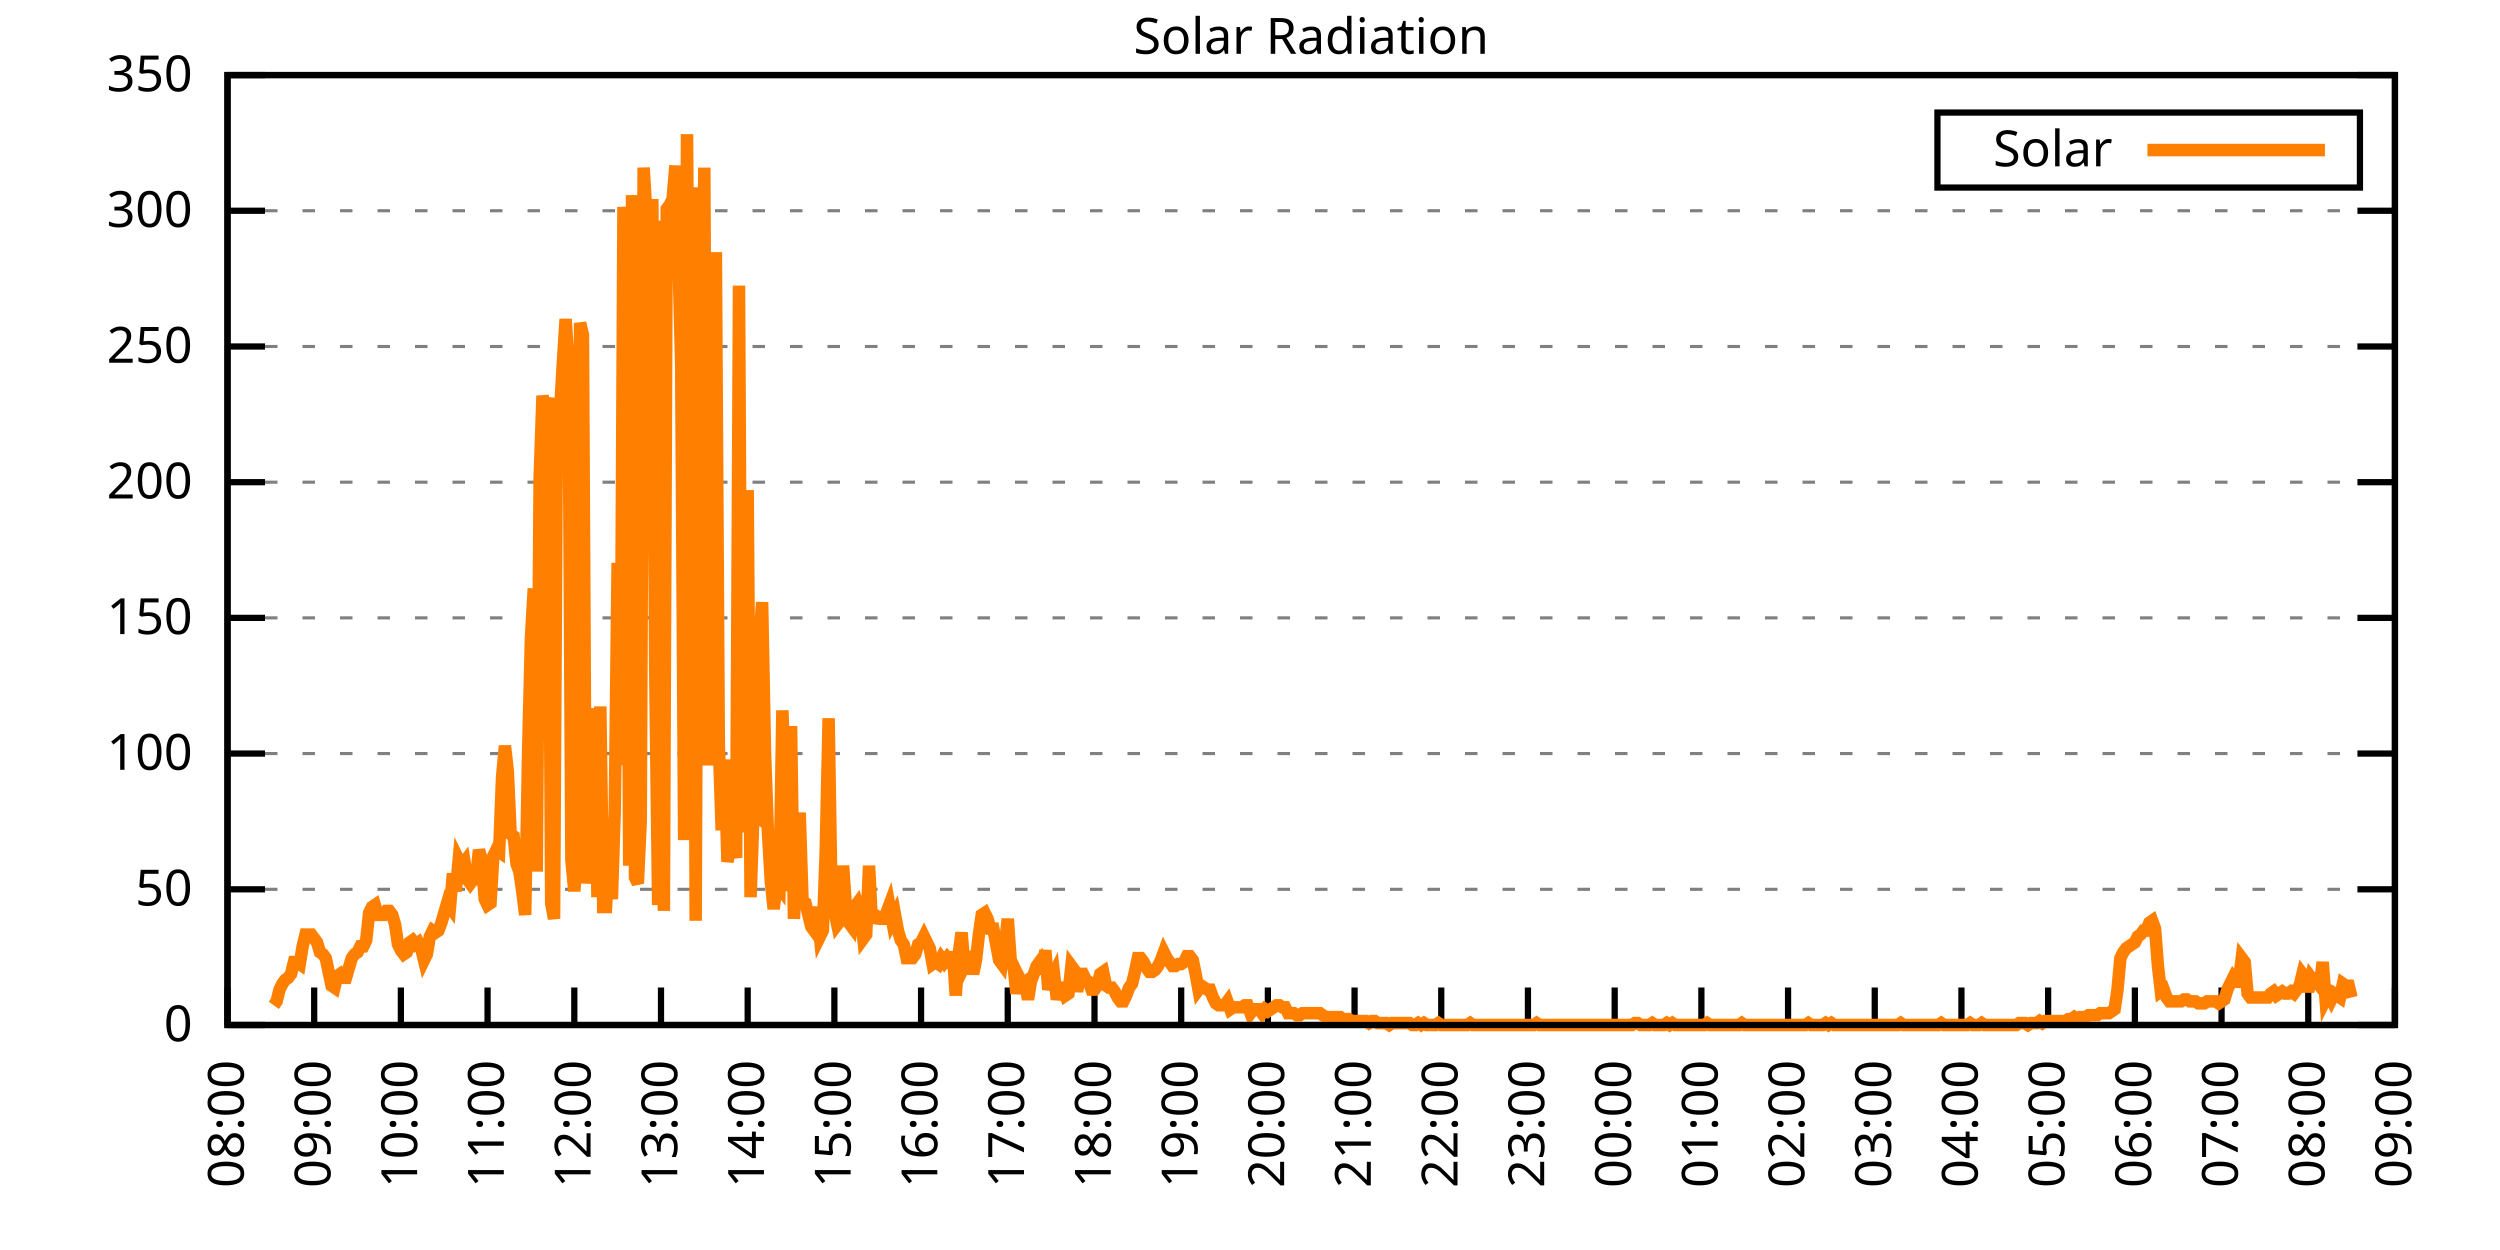
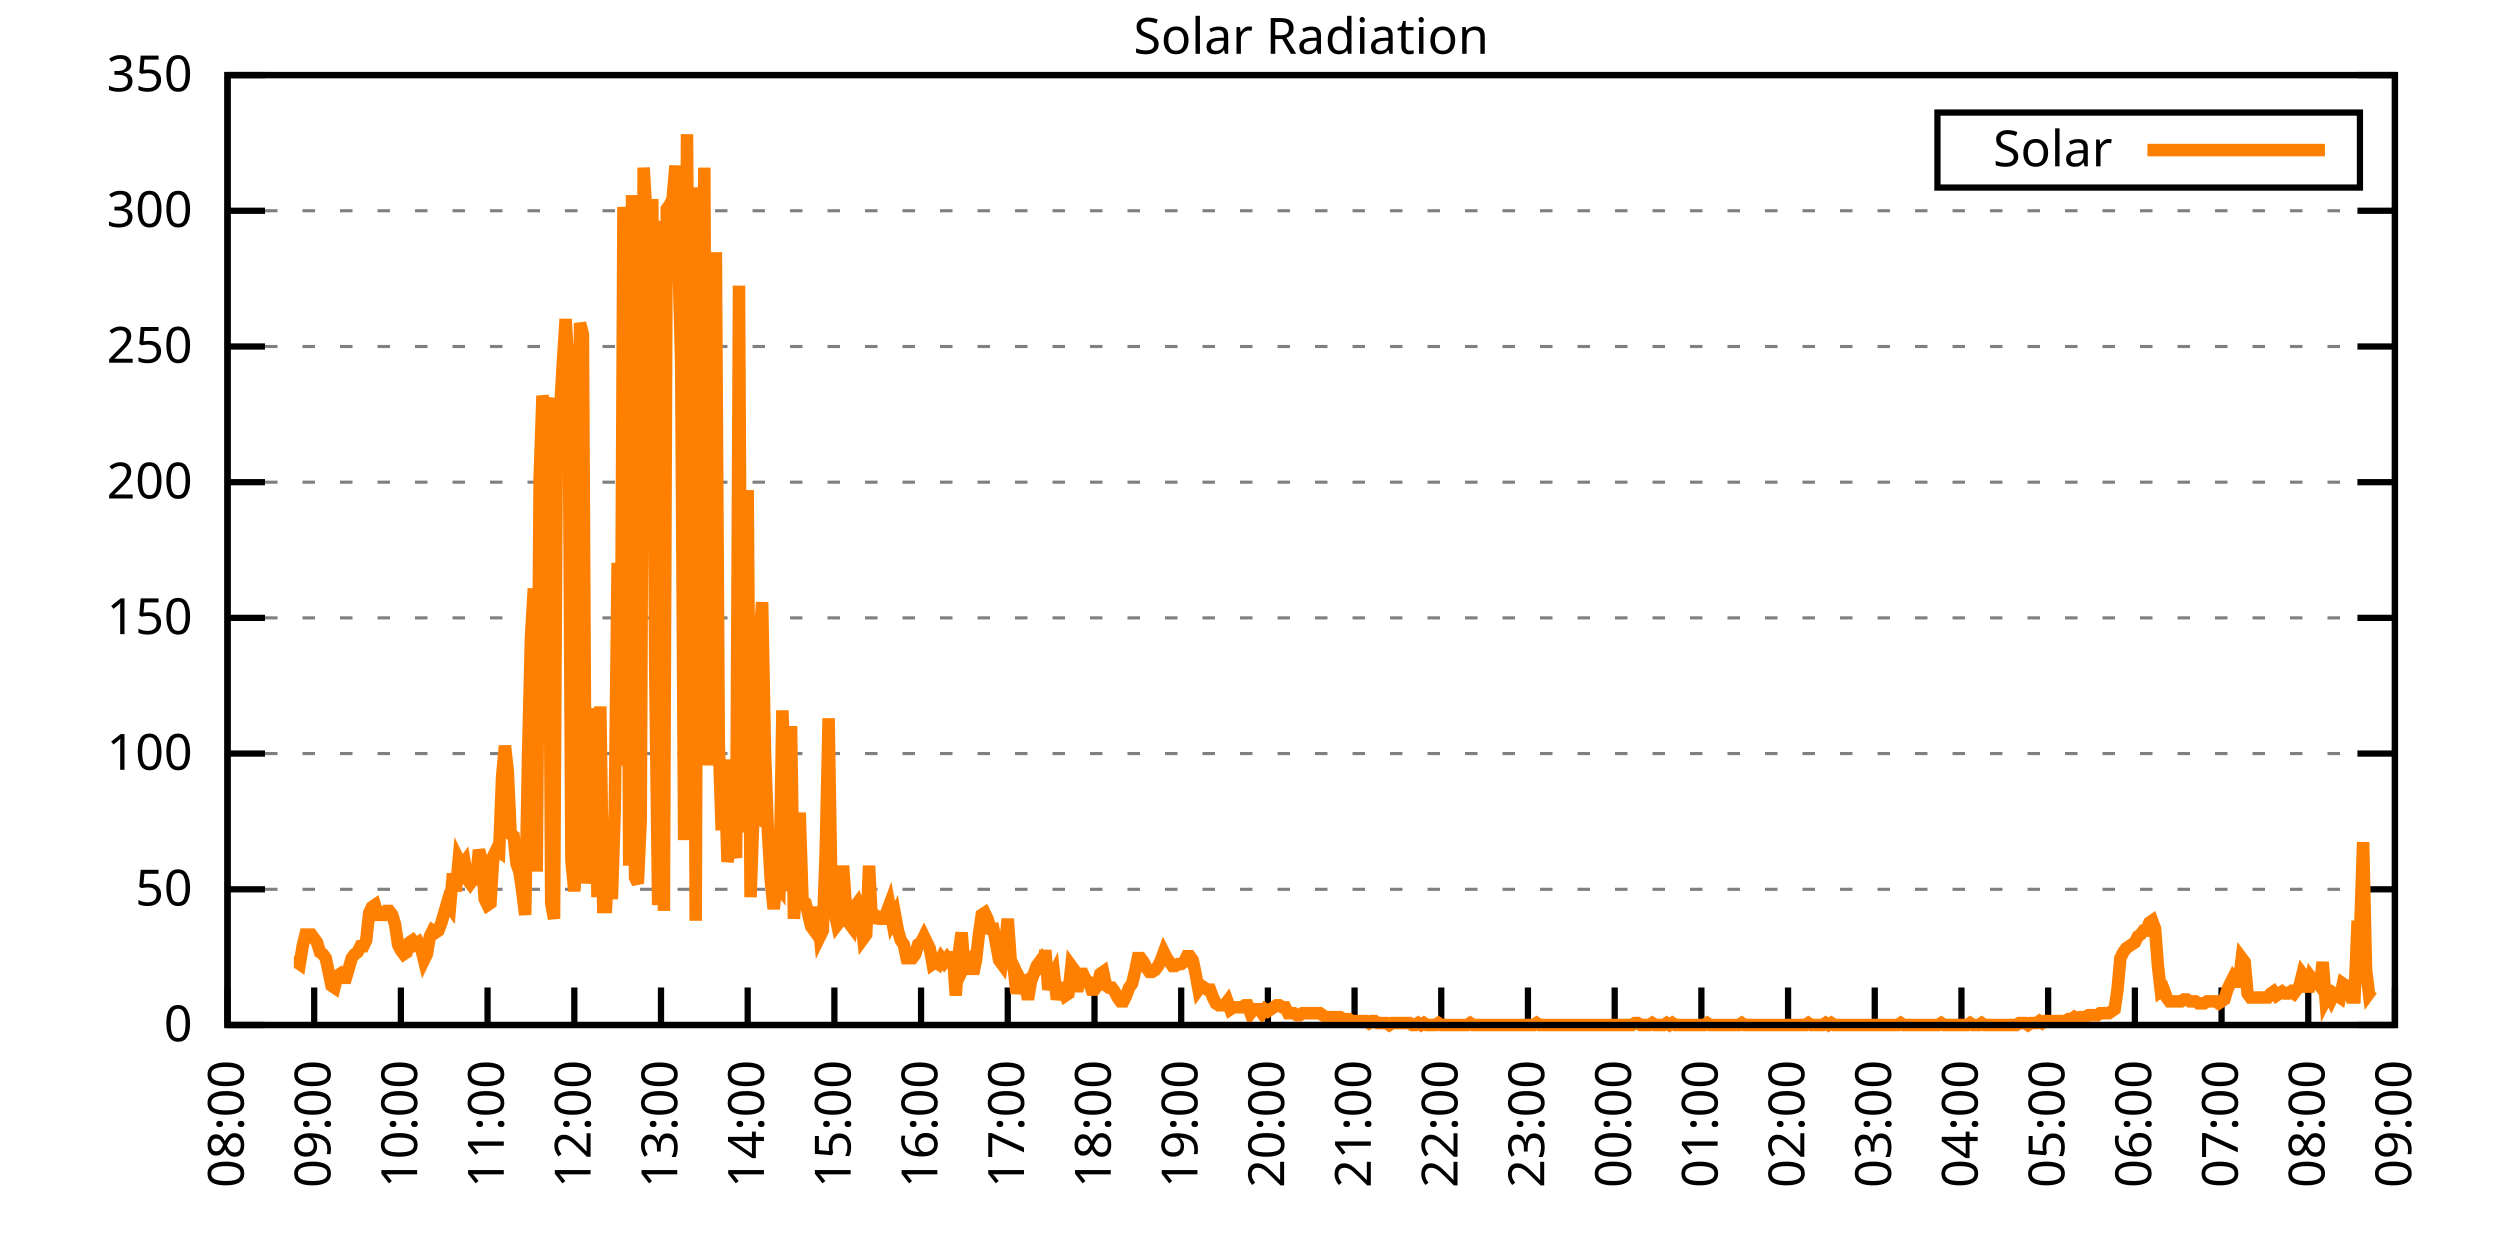
<svg xmlns="http://www.w3.org/2000/svg" xmlns:xlink="http://www.w3.org/1999/xlink" width="400" height="200" viewBox="0 0 400 200">
  <g id="gnuplot_canvas">
    <rect x="0" y="0" width="400" height="200" fill="none" />
    <defs>
      <circle id="gpDot" r="0.5" stroke-width="0.5" stroke="currentColor" />
      <path id="gpPt0" stroke-width="0.333" stroke="currentColor" d="M-1,0 h2 M0,-1 v2" />
      <path id="gpPt1" stroke-width="0.333" stroke="currentColor" d="M-1,-1 L1,1 M1,-1 L-1,1" />
      <path id="gpPt2" stroke-width="0.333" stroke="currentColor" d="M-1,0 L1,0 M0,-1 L0,1 M-1,-1 L1,1 M-1,1 L1,-1" />
      <rect id="gpPt3" stroke-width="0.333" stroke="currentColor" x="-1" y="-1" width="2" height="2" />
      <rect id="gpPt4" stroke-width="0.333" stroke="currentColor" fill="currentColor" x="-1" y="-1" width="2" height="2" />
      <circle id="gpPt5" stroke-width="0.333" stroke="currentColor" cx="0" cy="0" r="1" />
      <use xlink:href="#gpPt5" id="gpPt6" fill="currentColor" stroke="none" />
      <path id="gpPt7" stroke-width="0.333" stroke="currentColor" d="M0,-1.33 L-1.33,0.67 L1.33,0.67 z" />
      <use xlink:href="#gpPt7" id="gpPt8" fill="currentColor" stroke="none" />
      <use xlink:href="#gpPt7" id="gpPt9" stroke="currentColor" transform="rotate(180)" />
      <use xlink:href="#gpPt9" id="gpPt10" fill="currentColor" stroke="none" />
      <use xlink:href="#gpPt3" id="gpPt11" stroke="currentColor" transform="rotate(45)" />
      <use xlink:href="#gpPt11" id="gpPt12" fill="currentColor" stroke="none" />
      <path id="gpPt13" stroke-width="0.333" stroke="currentColor" d="M0,1.330 L1.265,0.411 L0.782,-1.067 L-0.782,-1.076 L-1.265,0.411 z" />
      <use xlink:href="#gpPt13" id="gpPt14" fill="currentColor" stroke="none" />
      <filter id="textbox" filterUnits="objectBoundingBox" x="0" y="0" height="1" width="1">
        <feFlood flood-color="white" flood-opacity="1" result="bgnd" />
        <feComposite in="SourceGraphic" in2="bgnd" operator="atop" />
      </filter>
      <filter id="greybox" filterUnits="objectBoundingBox" x="0" y="0" height="1" width="1">
        <feFlood flood-color="lightgrey" flood-opacity="1" result="grey" />
        <feComposite in="SourceGraphic" in2="grey" operator="atop" />
      </filter>
    </defs>
    <g fill="none" color="white" stroke="currentColor" stroke-width="1.00" stroke-linecap="butt" stroke-linejoin="miter">
</g>
    <g fill="none" color="black" stroke="currentColor" stroke-width="1.00" stroke-linecap="butt" stroke-linejoin="miter">
      <g stroke="none" shape-rendering="crispEdges">
        <polygon fill="rgb(255, 255, 255)" points="36.40,164.00 383.18,164.00 383.18,12.02 36.40,12.02 " />
      </g>
    </g>
    <g fill="none" color="black" stroke="currentColor" stroke-width="1.00" stroke-linecap="butt" stroke-linejoin="miter">
</g>
    <g fill="none" color="black" stroke="black" stroke-width="0.50" stroke-linecap="butt" stroke-linejoin="miter">
</g>
    <g fill="none" color="gray" stroke="currentColor" stroke-width="0.50" stroke-linecap="butt" stroke-linejoin="miter">
      <path stroke="gray" stroke-dasharray="2,4" class="gridline" d="M36.40,164.00 L383.19,164.00  " />
    </g>
    <g fill="none" color="gray" stroke="gray" stroke-width="1.00" stroke-linecap="butt" stroke-linejoin="miter">
</g>
    <g fill="none" color="black" stroke="currentColor" stroke-width="1.00" stroke-linecap="butt" stroke-linejoin="miter">
      <path stroke="black" d="M36.40,164.00 L42.40,164.00 M383.19,164.00 L377.19,164.00  " />
      <g transform="translate(30.80,166.60)" stroke="none" fill="black" font-family="Sans" font-size="8.00" text-anchor="end">
        <text>
          <tspan font-family="Sans"> 0</tspan>
        </text>
      </g>
    </g>
    <g fill="none" color="black" stroke="currentColor" stroke-width="1.00" stroke-linecap="butt" stroke-linejoin="miter">
</g>
    <g fill="none" color="black" stroke="black" stroke-width="0.50" stroke-linecap="butt" stroke-linejoin="miter">
</g>
    <g fill="none" color="gray" stroke="currentColor" stroke-width="0.50" stroke-linecap="butt" stroke-linejoin="miter">
      <path stroke="gray" stroke-dasharray="2,4" class="gridline" d="M36.40,142.29 L383.19,142.29  " />
    </g>
    <g fill="none" color="gray" stroke="gray" stroke-width="1.00" stroke-linecap="butt" stroke-linejoin="miter">
</g>
    <g fill="none" color="black" stroke="currentColor" stroke-width="1.00" stroke-linecap="butt" stroke-linejoin="miter">
      <path stroke="black" d="M36.40,142.29 L42.40,142.29 M383.19,142.29 L377.19,142.29  " />
      <g transform="translate(30.80,144.89)" stroke="none" fill="black" font-family="Sans" font-size="8.00" text-anchor="end">
        <text>
          <tspan font-family="Sans"> 50</tspan>
        </text>
      </g>
    </g>
    <g fill="none" color="black" stroke="currentColor" stroke-width="1.00" stroke-linecap="butt" stroke-linejoin="miter">
</g>
    <g fill="none" color="black" stroke="black" stroke-width="0.50" stroke-linecap="butt" stroke-linejoin="miter">
</g>
    <g fill="none" color="gray" stroke="currentColor" stroke-width="0.50" stroke-linecap="butt" stroke-linejoin="miter">
      <path stroke="gray" stroke-dasharray="2,4" class="gridline" d="M36.40,120.57 L383.19,120.57  " />
    </g>
    <g fill="none" color="gray" stroke="gray" stroke-width="1.00" stroke-linecap="butt" stroke-linejoin="miter">
</g>
    <g fill="none" color="black" stroke="currentColor" stroke-width="1.00" stroke-linecap="butt" stroke-linejoin="miter">
      <path stroke="black" d="M36.40,120.57 L42.40,120.57 M383.19,120.57 L377.19,120.57  " />
      <g transform="translate(30.80,123.17)" stroke="none" fill="black" font-family="Sans" font-size="8.00" text-anchor="end">
        <text>
          <tspan font-family="Sans"> 100</tspan>
        </text>
      </g>
    </g>
    <g fill="none" color="black" stroke="currentColor" stroke-width="1.00" stroke-linecap="butt" stroke-linejoin="miter">
</g>
    <g fill="none" color="black" stroke="black" stroke-width="0.50" stroke-linecap="butt" stroke-linejoin="miter">
</g>
    <g fill="none" color="gray" stroke="currentColor" stroke-width="0.50" stroke-linecap="butt" stroke-linejoin="miter">
      <path stroke="gray" stroke-dasharray="2,4" class="gridline" d="M36.40,98.86 L383.19,98.86  " />
    </g>
    <g fill="none" color="gray" stroke="gray" stroke-width="1.00" stroke-linecap="butt" stroke-linejoin="miter">
</g>
    <g fill="none" color="black" stroke="currentColor" stroke-width="1.00" stroke-linecap="butt" stroke-linejoin="miter">
      <path stroke="black" d="M36.40,98.86 L42.40,98.86 M383.19,98.86 L377.19,98.86  " />
      <g transform="translate(30.80,101.46)" stroke="none" fill="black" font-family="Sans" font-size="8.00" text-anchor="end">
        <text>
          <tspan font-family="Sans"> 150</tspan>
        </text>
      </g>
    </g>
    <g fill="none" color="black" stroke="currentColor" stroke-width="1.00" stroke-linecap="butt" stroke-linejoin="miter">
</g>
    <g fill="none" color="black" stroke="black" stroke-width="0.50" stroke-linecap="butt" stroke-linejoin="miter">
</g>
    <g fill="none" color="gray" stroke="currentColor" stroke-width="0.50" stroke-linecap="butt" stroke-linejoin="miter">
      <path stroke="gray" stroke-dasharray="2,4" class="gridline" d="M36.40,77.15 L383.19,77.15  " />
    </g>
    <g fill="none" color="gray" stroke="gray" stroke-width="1.00" stroke-linecap="butt" stroke-linejoin="miter">
</g>
    <g fill="none" color="black" stroke="currentColor" stroke-width="1.00" stroke-linecap="butt" stroke-linejoin="miter">
      <path stroke="black" d="M36.40,77.15 L42.40,77.15 M383.19,77.15 L377.19,77.15  " />
      <g transform="translate(30.80,79.75)" stroke="none" fill="black" font-family="Sans" font-size="8.00" text-anchor="end">
        <text>
          <tspan font-family="Sans"> 200</tspan>
        </text>
      </g>
    </g>
    <g fill="none" color="black" stroke="currentColor" stroke-width="1.00" stroke-linecap="butt" stroke-linejoin="miter">
</g>
    <g fill="none" color="black" stroke="black" stroke-width="0.50" stroke-linecap="butt" stroke-linejoin="miter">
</g>
    <g fill="none" color="gray" stroke="currentColor" stroke-width="0.50" stroke-linecap="butt" stroke-linejoin="miter">
      <path stroke="gray" stroke-dasharray="2,4" class="gridline" d="M36.40,55.44 L383.19,55.44  " />
    </g>
    <g fill="none" color="gray" stroke="gray" stroke-width="1.00" stroke-linecap="butt" stroke-linejoin="miter">
</g>
    <g fill="none" color="black" stroke="currentColor" stroke-width="1.00" stroke-linecap="butt" stroke-linejoin="miter">
      <path stroke="black" d="M36.40,55.44 L42.40,55.44 M383.19,55.44 L377.19,55.44  " />
      <g transform="translate(30.80,58.04)" stroke="none" fill="black" font-family="Sans" font-size="8.00" text-anchor="end">
        <text>
          <tspan font-family="Sans"> 250</tspan>
        </text>
      </g>
    </g>
    <g fill="none" color="black" stroke="currentColor" stroke-width="1.00" stroke-linecap="butt" stroke-linejoin="miter">
</g>
    <g fill="none" color="black" stroke="black" stroke-width="0.50" stroke-linecap="butt" stroke-linejoin="miter">
</g>
    <g fill="none" color="gray" stroke="currentColor" stroke-width="0.50" stroke-linecap="butt" stroke-linejoin="miter">
      <path stroke="gray" stroke-dasharray="2,4" class="gridline" d="M36.40,33.72 L383.19,33.72  " />
    </g>
    <g fill="none" color="gray" stroke="gray" stroke-width="1.00" stroke-linecap="butt" stroke-linejoin="miter">
</g>
    <g fill="none" color="black" stroke="currentColor" stroke-width="1.00" stroke-linecap="butt" stroke-linejoin="miter">
      <path stroke="black" d="M36.40,33.72 L42.40,33.72 M383.19,33.72 L377.19,33.72  " />
      <g transform="translate(30.80,36.32)" stroke="none" fill="black" font-family="Sans" font-size="8.00" text-anchor="end">
        <text>
          <tspan font-family="Sans"> 300</tspan>
        </text>
      </g>
    </g>
    <g fill="none" color="black" stroke="currentColor" stroke-width="1.00" stroke-linecap="butt" stroke-linejoin="miter">
</g>
    <g fill="none" color="black" stroke="black" stroke-width="0.50" stroke-linecap="butt" stroke-linejoin="miter">
</g>
    <g fill="none" color="gray" stroke="currentColor" stroke-width="0.50" stroke-linecap="butt" stroke-linejoin="miter">
      <path stroke="gray" stroke-dasharray="2,4" class="gridline" d="M36.40,12.01 L383.19,12.01  " />
    </g>
    <g fill="none" color="gray" stroke="gray" stroke-width="1.00" stroke-linecap="butt" stroke-linejoin="miter">
</g>
    <g fill="none" color="black" stroke="currentColor" stroke-width="1.00" stroke-linecap="butt" stroke-linejoin="miter">
      <path stroke="black" d="M36.40,12.01 L42.40,12.01 M383.19,12.01 L377.19,12.01  " />
      <g transform="translate(30.80,14.61)" stroke="none" fill="black" font-family="Sans" font-size="8.00" text-anchor="end">
        <text>
          <tspan font-family="Sans"> 350</tspan>
        </text>
      </g>
    </g>
    <g fill="none" color="black" stroke="currentColor" stroke-width="1.00" stroke-linecap="butt" stroke-linejoin="miter">
      <path stroke="black" d="M36.40,164.00 L36.40,158.00  " />
      <g transform="translate(39.00,169.60) rotate(270.00)" stroke="none" fill="black" font-family="Sans" font-size="8.00" text-anchor="end">
        <text>
          <tspan font-family="Sans">08:00</tspan>
        </text>
      </g>
    </g>
    <g fill="none" color="black" stroke="currentColor" stroke-width="1.00" stroke-linecap="butt" stroke-linejoin="miter">
      <path stroke="black" d="M50.27,164.00 L50.27,158.00  " />
      <g transform="translate(52.87,169.60) rotate(270.00)" stroke="none" fill="black" font-family="Sans" font-size="8.00" text-anchor="end">
        <text>
          <tspan font-family="Sans">09:00</tspan>
        </text>
      </g>
    </g>
    <g fill="none" color="black" stroke="currentColor" stroke-width="1.00" stroke-linecap="butt" stroke-linejoin="miter">
      <path stroke="black" d="M64.14,164.00 L64.14,158.00  " />
      <g transform="translate(66.74,169.60) rotate(270.00)" stroke="none" fill="black" font-family="Sans" font-size="8.00" text-anchor="end">
        <text>
          <tspan font-family="Sans">10:00</tspan>
        </text>
      </g>
    </g>
    <g fill="none" color="black" stroke="currentColor" stroke-width="1.00" stroke-linecap="butt" stroke-linejoin="miter">
      <path stroke="black" d="M78.01,164.00 L78.01,158.00  " />
      <g transform="translate(80.61,169.60) rotate(270.00)" stroke="none" fill="black" font-family="Sans" font-size="8.00" text-anchor="end">
        <text>
          <tspan font-family="Sans">11:00</tspan>
        </text>
      </g>
    </g>
    <g fill="none" color="black" stroke="currentColor" stroke-width="1.00" stroke-linecap="butt" stroke-linejoin="miter">
      <path stroke="black" d="M91.89,164.00 L91.89,158.00  " />
      <g transform="translate(94.49,169.60) rotate(270.00)" stroke="none" fill="black" font-family="Sans" font-size="8.00" text-anchor="end">
        <text>
          <tspan font-family="Sans">12:00</tspan>
        </text>
      </g>
    </g>
    <g fill="none" color="black" stroke="currentColor" stroke-width="1.00" stroke-linecap="butt" stroke-linejoin="miter">
      <path stroke="black" d="M105.76,164.00 L105.76,158.00  " />
      <g transform="translate(108.36,169.60) rotate(270.00)" stroke="none" fill="black" font-family="Sans" font-size="8.00" text-anchor="end">
        <text>
          <tspan font-family="Sans">13:00</tspan>
        </text>
      </g>
    </g>
    <g fill="none" color="black" stroke="currentColor" stroke-width="1.00" stroke-linecap="butt" stroke-linejoin="miter">
      <path stroke="black" d="M119.63,164.00 L119.63,158.00  " />
      <g transform="translate(122.23,169.60) rotate(270.00)" stroke="none" fill="black" font-family="Sans" font-size="8.00" text-anchor="end">
        <text>
          <tspan font-family="Sans">14:00</tspan>
        </text>
      </g>
    </g>
    <g fill="none" color="black" stroke="currentColor" stroke-width="1.00" stroke-linecap="butt" stroke-linejoin="miter">
      <path stroke="black" d="M133.50,164.00 L133.50,158.00  " />
      <g transform="translate(136.10,169.60) rotate(270.00)" stroke="none" fill="black" font-family="Sans" font-size="8.00" text-anchor="end">
        <text>
          <tspan font-family="Sans">15:00</tspan>
        </text>
      </g>
    </g>
    <g fill="none" color="black" stroke="currentColor" stroke-width="1.00" stroke-linecap="butt" stroke-linejoin="miter">
      <path stroke="black" d="M147.37,164.00 L147.37,158.00  " />
      <g transform="translate(149.97,169.60) rotate(270.00)" stroke="none" fill="black" font-family="Sans" font-size="8.00" text-anchor="end">
        <text>
          <tspan font-family="Sans">16:00</tspan>
        </text>
      </g>
    </g>
    <g fill="none" color="black" stroke="currentColor" stroke-width="1.00" stroke-linecap="butt" stroke-linejoin="miter">
      <path stroke="black" d="M161.24,164.00 L161.24,158.00  " />
      <g transform="translate(163.84,169.60) rotate(270.00)" stroke="none" fill="black" font-family="Sans" font-size="8.00" text-anchor="end">
        <text>
          <tspan font-family="Sans">17:00</tspan>
        </text>
      </g>
    </g>
    <g fill="none" color="black" stroke="currentColor" stroke-width="1.00" stroke-linecap="butt" stroke-linejoin="miter">
      <path stroke="black" d="M175.12,164.00 L175.12,158.00  " />
      <g transform="translate(177.72,169.60) rotate(270.00)" stroke="none" fill="black" font-family="Sans" font-size="8.00" text-anchor="end">
        <text>
          <tspan font-family="Sans">18:00</tspan>
        </text>
      </g>
    </g>
    <g fill="none" color="black" stroke="currentColor" stroke-width="1.00" stroke-linecap="butt" stroke-linejoin="miter">
      <path stroke="black" d="M188.99,164.00 L188.99,158.00  " />
      <g transform="translate(191.59,169.60) rotate(270.00)" stroke="none" fill="black" font-family="Sans" font-size="8.00" text-anchor="end">
        <text>
          <tspan font-family="Sans">19:00</tspan>
        </text>
      </g>
    </g>
    <g fill="none" color="black" stroke="currentColor" stroke-width="1.00" stroke-linecap="butt" stroke-linejoin="miter">
      <path stroke="black" d="M202.86,164.00 L202.86,158.00  " />
      <g transform="translate(205.46,169.60) rotate(270.00)" stroke="none" fill="black" font-family="Sans" font-size="8.00" text-anchor="end">
        <text>
          <tspan font-family="Sans">20:00</tspan>
        </text>
      </g>
    </g>
    <g fill="none" color="black" stroke="currentColor" stroke-width="1.00" stroke-linecap="butt" stroke-linejoin="miter">
      <path stroke="black" d="M216.73,164.00 L216.73,158.00  " />
      <g transform="translate(219.33,169.60) rotate(270.00)" stroke="none" fill="black" font-family="Sans" font-size="8.00" text-anchor="end">
        <text>
          <tspan font-family="Sans">21:00</tspan>
        </text>
      </g>
    </g>
    <g fill="none" color="black" stroke="currentColor" stroke-width="1.00" stroke-linecap="butt" stroke-linejoin="miter">
      <path stroke="black" d="M230.60,164.00 L230.60,158.00  " />
      <g transform="translate(233.20,169.60) rotate(270.00)" stroke="none" fill="black" font-family="Sans" font-size="8.00" text-anchor="end">
        <text>
          <tspan font-family="Sans">22:00</tspan>
        </text>
      </g>
    </g>
    <g fill="none" color="black" stroke="currentColor" stroke-width="1.00" stroke-linecap="butt" stroke-linejoin="miter">
      <path stroke="black" d="M244.47,164.00 L244.47,158.00  " />
      <g transform="translate(247.07,169.60) rotate(270.00)" stroke="none" fill="black" font-family="Sans" font-size="8.00" text-anchor="end">
        <text>
          <tspan font-family="Sans">23:00</tspan>
        </text>
      </g>
    </g>
    <g fill="none" color="black" stroke="currentColor" stroke-width="1.00" stroke-linecap="butt" stroke-linejoin="miter">
      <path stroke="black" d="M258.35,164.00 L258.35,158.00  " />
      <g transform="translate(260.95,169.60) rotate(270.00)" stroke="none" fill="black" font-family="Sans" font-size="8.00" text-anchor="end">
        <text>
          <tspan font-family="Sans">00:00</tspan>
        </text>
      </g>
    </g>
    <g fill="none" color="black" stroke="currentColor" stroke-width="1.00" stroke-linecap="butt" stroke-linejoin="miter">
      <path stroke="black" d="M272.22,164.00 L272.22,158.00  " />
      <g transform="translate(274.82,169.60) rotate(270.00)" stroke="none" fill="black" font-family="Sans" font-size="8.00" text-anchor="end">
        <text>
          <tspan font-family="Sans">01:00</tspan>
        </text>
      </g>
    </g>
    <g fill="none" color="black" stroke="currentColor" stroke-width="1.00" stroke-linecap="butt" stroke-linejoin="miter">
      <path stroke="black" d="M286.09,164.00 L286.09,158.00  " />
      <g transform="translate(288.69,169.60) rotate(270.00)" stroke="none" fill="black" font-family="Sans" font-size="8.00" text-anchor="end">
        <text>
          <tspan font-family="Sans">02:00</tspan>
        </text>
      </g>
    </g>
    <g fill="none" color="black" stroke="currentColor" stroke-width="1.00" stroke-linecap="butt" stroke-linejoin="miter">
      <path stroke="black" d="M299.96,164.00 L299.96,158.00  " />
      <g transform="translate(302.56,169.60) rotate(270.00)" stroke="none" fill="black" font-family="Sans" font-size="8.00" text-anchor="end">
        <text>
          <tspan font-family="Sans">03:00</tspan>
        </text>
      </g>
    </g>
    <g fill="none" color="black" stroke="currentColor" stroke-width="1.00" stroke-linecap="butt" stroke-linejoin="miter">
      <path stroke="black" d="M313.83,164.00 L313.83,158.00  " />
      <g transform="translate(316.43,169.60) rotate(270.00)" stroke="none" fill="black" font-family="Sans" font-size="8.00" text-anchor="end">
        <text>
          <tspan font-family="Sans">04:00</tspan>
        </text>
      </g>
    </g>
    <g fill="none" color="black" stroke="currentColor" stroke-width="1.00" stroke-linecap="butt" stroke-linejoin="miter">
      <path stroke="black" d="M327.70,164.00 L327.70,158.00  " />
      <g transform="translate(330.30,169.60) rotate(270.00)" stroke="none" fill="black" font-family="Sans" font-size="8.00" text-anchor="end">
        <text>
          <tspan font-family="Sans">05:00</tspan>
        </text>
      </g>
    </g>
    <g fill="none" color="black" stroke="currentColor" stroke-width="1.00" stroke-linecap="butt" stroke-linejoin="miter">
      <path stroke="black" d="M341.58,164.00 L341.58,158.00  " />
      <g transform="translate(344.18,169.60) rotate(270.00)" stroke="none" fill="black" font-family="Sans" font-size="8.00" text-anchor="end">
        <text>
          <tspan font-family="Sans">06:00</tspan>
        </text>
      </g>
    </g>
    <g fill="none" color="black" stroke="currentColor" stroke-width="1.00" stroke-linecap="butt" stroke-linejoin="miter">
      <path stroke="black" d="M355.45,164.00 L355.45,158.00  " />
      <g transform="translate(358.05,169.60) rotate(270.00)" stroke="none" fill="black" font-family="Sans" font-size="8.00" text-anchor="end">
        <text>
          <tspan font-family="Sans">07:00</tspan>
        </text>
      </g>
    </g>
    <g fill="none" color="black" stroke="currentColor" stroke-width="1.00" stroke-linecap="butt" stroke-linejoin="miter">
      <path stroke="black" d="M369.32,164.00 L369.32,158.00  " />
      <g transform="translate(371.92,169.60) rotate(270.00)" stroke="none" fill="black" font-family="Sans" font-size="8.00" text-anchor="end">
        <text>
          <tspan font-family="Sans">08:00</tspan>
        </text>
      </g>
    </g>
    <g fill="none" color="black" stroke="currentColor" stroke-width="1.00" stroke-linecap="butt" stroke-linejoin="miter">
      <path stroke="black" d="M383.19,164.00 L383.19,158.00  " />
      <g transform="translate(385.79,169.60) rotate(270.00)" stroke="none" fill="black" font-family="Sans" font-size="8.00" text-anchor="end">
        <text>
          <tspan font-family="Sans">09:00</tspan>
        </text>
      </g>
    </g>
    <g fill="none" color="black" stroke="currentColor" stroke-width="1.00" stroke-linecap="butt" stroke-linejoin="miter">
</g>
    <g fill="none" color="black" stroke="currentColor" stroke-width="1.00" stroke-linecap="butt" stroke-linejoin="miter">
      <path stroke="black" d="M36.40,12.01 L36.40,164.00 L383.19,164.00 L383.19,12.01 L36.40,12.01 Z  " />
    </g>
    <g fill="none" color="black" stroke="currentColor" stroke-width="1.00" stroke-linecap="butt" stroke-linejoin="miter">
</g>
    <g fill="none" color="black" stroke="currentColor" stroke-width="1.00" stroke-linecap="butt" stroke-linejoin="miter">
      <path stroke="black" d="M309.99,30.01 L309.99,18.01 L377.59,18.01 L377.59,30.01 L309.99,30.01 Z  " />
    </g>
    <g id="Solar_Radiation_plot_1">
      <g fill="none" color="white" stroke="black" stroke-width="2.00" stroke-linecap="butt" stroke-linejoin="miter">
</g>
      <g fill="none" color="black" stroke="currentColor" stroke-width="2.00" stroke-linecap="butt" stroke-linejoin="miter">
        <g transform="translate(337.99,26.61)" stroke="none" fill="black" font-family="Sans" font-size="8.00" text-anchor="end">
          <text>
            <tspan font-family="Sans">Solar</tspan>
          </text>
        </g>
      </g>
      <g fill="none" color="black" stroke="currentColor" stroke-width="2.00" stroke-linecap="butt" stroke-linejoin="miter">
-         <path stroke="rgb(255, 127,   0)" d="M343.59,24.01 L371.99,24.01 M43.80,160.85 L44.26,160.22 L44.72,158.34 L45.19,157.39 L45.65,156.76 L46.11,156.45   L46.57,155.82 L47.03,153.93 L47.50,153.93 L47.96,154.25 L48.42,151.41 L48.88,149.53 L49.35,149.53 L49.81,149.53   L50.27,150.16 L50.73,150.79 L51.20,152.36 L51.66,152.67 L52.12,153.30 L52.58,155.50 L53.05,157.71 L53.51,158.02   L53.97,156.13 L54.43,155.82 L54.90,156.45 L55.36,156.45 L55.82,154.88 L56.28,153.30 L56.75,152.67 L57.21,152.36   L57.67,151.41 L58.13,151.41 L58.59,150.47 L59.06,146.07 L59.52,145.12 L59.98,144.81 L60.44,146.38 L60.91,146.38   L61.37,146.38 L61.83,145.75 L62.29,145.75 L62.76,146.38 L63.22,147.95 L63.68,151.10 L64.14,152.04 L64.61,152.67   L65.07,152.36 L65.53,150.79 L65.99,150.47 L66.46,151.10 L66.92,150.79 L67.38,151.73 L67.84,153.62 L68.30,152.67   L68.77,149.84 L69.23,148.90 L69.69,149.21 L70.15,148.90 L70.62,147.64 L71.08,146.07 L71.54,144.49 L72.00,145.12   L72.47,139.77 L72.93,142.60 L73.39,137.57 L73.85,138.51 L74.32,137.89 L74.78,140.72 L75.24,141.35 L75.70,140.72   L76.17,140.72 L76.63,136.00 L77.09,137.57 L77.55,143.86 L78.01,144.81 L78.48,144.49 L78.94,136.94 L79.40,136.00   L79.86,136.31 L80.33,124.36 L80.79,119.32 L81.25,123.41 L81.71,133.48 L82.18,133.79 L82.64,138.20 L83.10,139.46   L83.56,142.60 L84.03,146.38 L84.49,120.58 L84.95,102.02 L85.41,94.15 L85.88,139.46 L86.34,76.53 L86.80,63.32   L87.26,65.83 L87.72,63.63 L88.19,144.49 L88.65,147.01 L89.11,66.46 L89.57,66.46 L90.04,58.28 L90.50,51.05   L90.96,58.28 L91.42,137.57 L91.89,142.60 L92.35,136.00 L92.81,51.68 L93.27,53.56 L93.74,141.35 L94.20,136.31   L94.66,119.95 L95.12,113.34 L95.59,143.55 L96.05,113.03 L96.51,145.12 L96.97,145.12 L97.44,136.00 L97.90,143.86   L98.36,129.70 L98.82,90.06 L99.28,122.47 L99.75,33.11 L100.21,41.92 L100.67,138.51 L101.13,31.22 L101.60,140.40   L102.06,141.35 L102.52,131.28 L102.98,26.82 L103.45,34.68 L103.91,76.53 L104.37,31.85 L104.83,107.05 L105.30,144.81   L105.76,35.31 L106.22,145.75 L106.68,33.43 L107.15,32.80 L107.61,31.85 L108.07,26.50 L108.53,40.66 L108.99,58.28   L109.46,134.42 L109.92,21.47 L110.38,82.82 L110.84,30.28 L111.31,147.32 L111.77,29.97 L112.23,95.41 L112.69,26.82   L113.16,122.47 L113.62,101.70 L114.08,76.22 L114.54,40.35 L115.01,119.01 L115.47,132.85 L115.93,121.52 L116.39,137.89   L116.86,135.37 L117.32,135.05 L117.78,137.26 L118.24,45.70 L118.70,133.17 L119.17,120.89 L119.63,78.42 L120.09,143.55   L120.55,130.33 L121.02,130.65 L121.48,103.28 L121.94,96.35 L122.40,120.27 L122.87,133.17 L123.33,141.03 L123.79,145.44   L124.25,141.35 L124.72,141.98 L125.18,113.66 L125.64,125.93 L126.10,142.60 L126.57,116.18 L127.03,147.01 L127.49,138.51   L127.95,130.02 L128.41,144.18 L128.88,144.49 L129.34,146.38 L129.80,148.27 L130.26,148.90 L130.73,145.12 L131.19,149.84   L131.65,148.90 L132.11,136.31 L132.58,114.92 L133.04,143.23 L133.50,145.75 L133.96,147.95 L134.43,147.32 L134.89,138.51   L135.35,145.12 L135.81,147.64 L136.28,148.27 L136.74,145.12 L137.20,144.49 L137.66,145.75 L138.13,150.16 L138.59,149.53   L139.05,138.51 L139.51,147.64 L139.97,146.38 L140.44,146.70 L140.90,147.01 L141.36,147.01 L141.82,146.07 L142.29,144.81   L142.75,147.32 L143.21,146.38 L143.67,148.90 L144.14,150.47 L144.60,151.10 L145.06,153.30 L145.52,153.30 L145.99,153.30   L146.45,152.67 L146.91,151.10 L147.37,150.79 L147.84,149.84 L148.30,150.79 L148.76,151.73 L149.22,154.25 L149.68,153.93   L150.15,154.25 L150.61,153.30 L151.07,153.93 L151.53,153.30 L152.00,153.93 L152.46,152.36 L152.92,159.28 L153.38,152.67   L153.85,149.21 L154.31,154.56 L154.77,153.62 L155.23,153.30 L155.70,155.82 L156.16,153.62 L156.62,149.53 L157.08,146.38   L157.55,146.07 L158.01,147.01 L158.47,148.58 L158.93,148.58 L159.39,151.10 L159.86,153.62 L160.32,154.25 L160.78,151.41   L161.24,147.01 L161.71,153.62 L162.17,154.56 L162.63,158.97 L163.09,156.45 L163.56,157.39 L164.02,157.08 L164.48,159.91   L164.94,157.08 L165.41,155.82 L165.87,154.56 L166.33,153.93 L166.79,155.82 L167.26,152.04 L167.72,158.34 L168.18,156.76   L168.64,155.82 L169.10,159.91 L169.57,158.02 L170.03,158.02 L170.49,159.28 L170.95,158.97 L171.42,154.56 L171.88,155.19   L172.34,158.65 L172.80,155.82 L173.27,155.82 L173.73,156.76 L174.19,157.08 L174.65,158.34 L175.12,158.34 L175.58,157.71   L176.04,155.82 L176.50,155.50 L176.97,157.71 L177.43,158.02 L177.89,158.02 L178.35,158.65 L178.82,159.60 L179.28,160.22   L179.74,160.22 L180.20,159.28 L180.66,158.02 L181.13,157.39 L181.59,155.50 L182.05,153.30 L182.51,153.30 L182.98,153.93   L183.44,154.88 L183.90,155.50 L184.36,155.50 L184.83,155.19 L185.29,154.56 L185.75,153.62 L186.21,152.36 L186.68,153.30   L187.14,153.93 L187.60,154.56 L188.06,154.56 L188.53,154.25 L188.99,154.25 L189.45,153.93 L189.91,152.99 L190.37,152.99   L190.84,153.62 L191.30,155.82 L191.76,158.34 L192.22,157.71 L192.69,158.02 L193.15,158.34 L193.61,158.34 L194.07,159.60   L194.54,160.54 L195.00,160.85 L195.46,160.85 L195.92,160.85 L196.39,160.22 L196.85,161.48 L197.31,161.17 L197.77,161.17   L198.24,161.17 L198.70,161.17 L199.16,160.85 L199.62,160.85 L200.08,162.11 L200.55,161.48 L201.01,161.48 L201.47,161.48   L201.93,162.11 L202.40,161.48 L202.86,161.80 L203.32,161.48 L203.78,161.17 L204.25,160.85 L204.71,160.85 L205.17,161.17   L205.63,161.17 L206.10,162.11 L206.56,162.11 L207.02,162.11 L207.48,162.43 L207.95,162.43 L208.41,162.11 L208.87,162.11   L209.33,162.11 L209.80,162.11 L210.26,162.11 L210.72,162.11 L211.18,162.11 L211.64,162.43 L212.11,162.74 L212.57,162.74   L213.03,162.74 L213.49,162.74 L213.96,162.74 L214.42,162.74 L214.88,163.06 L215.34,163.06 L215.81,163.06 L216.27,163.37   L216.73,163.37 L217.19,163.37 L217.66,163.37 L218.12,163.37 L218.58,163.37 L219.04,163.69 L219.51,163.37 L219.97,163.37   L220.43,163.69 L220.89,163.69 L221.35,163.69 L221.82,163.69 L222.28,164.00 L222.74,163.69 L223.20,163.69 L223.67,163.69   L224.13,163.69 L224.59,163.69 L225.05,163.69 L225.52,163.69 L225.98,164.00 L226.44,164.00 L226.90,163.69 L227.37,164.00   L227.83,163.69 L228.29,164.00 L228.75,164.00 L229.22,164.00 L229.68,164.00 L230.14,163.69 L230.60,164.00 L231.06,164.00   L231.53,164.00 L231.99,164.00 L232.45,164.00 L232.91,164.00 L233.38,164.00 L233.84,164.00 L234.30,164.00 L234.76,164.00   L235.23,163.69 L235.69,164.00 L236.15,164.00 L236.61,164.00 L237.08,164.00 L237.54,164.00 L238.00,164.00 L238.46,164.00   L238.93,164.00 L239.39,164.00 L239.85,164.00 L240.31,164.00 L240.77,164.00 L241.24,164.00 L241.70,164.00 L242.16,164.00   L242.62,164.00 L243.09,164.00 L243.55,164.00 L244.01,164.00 L244.47,164.00 L244.94,164.00 L245.40,164.00 L245.86,163.69   L246.32,164.00 L246.79,164.00 L247.25,164.00 L247.71,164.00 L248.17,164.00 L248.64,164.00 L249.10,164.00 L249.56,164.00   L250.02,164.00 L250.49,164.00 L250.95,164.00 L251.41,164.00 L251.87,164.00 L252.33,164.00 L252.80,164.00 L253.26,164.00   L253.72,164.00 L254.18,164.00 L254.65,164.00 L255.11,164.00 L255.57,164.00 L256.03,164.00 L256.50,164.00 L256.96,164.00   L257.42,164.00 L257.88,164.00 L258.35,164.00 L258.81,164.00 L259.27,164.00 L259.73,164.00 L260.20,164.00 L260.66,164.00   L261.12,164.00 L261.58,163.69 L262.04,163.69 L262.51,164.00 L262.97,164.00 L263.43,164.00 L263.89,164.00 L264.36,163.69   L264.82,164.00 L265.28,164.00 L265.74,164.00 L266.21,164.00 L266.67,163.69 L267.13,164.00 L267.59,163.69 L268.06,164.00   L268.52,164.00 L268.98,164.00 L269.44,164.00 L269.91,164.00 L270.37,164.00 L270.83,164.00 L271.29,164.00 L271.75,164.00   L272.22,164.00 L272.68,164.00 L273.14,163.69 L273.60,164.00 L274.07,164.00 L274.53,164.00 L274.99,164.00 L275.45,164.00   L275.92,164.00 L276.38,164.00 L276.84,164.00 L277.30,164.00 L277.77,164.00 L278.23,164.00 L278.69,163.69 L279.15,164.00   L279.62,164.00 L280.08,164.00 L280.54,164.00 L281.00,164.00 L281.46,164.00 L281.93,164.00 L282.39,164.00 L282.85,164.00   L283.31,164.00 L283.78,164.00 L284.24,164.00 L284.70,164.00 L285.16,164.00 L285.63,164.00 L286.09,164.00 L286.55,164.00   L287.01,164.00 L287.48,164.00 L287.94,164.00 L288.40,164.00 L288.86,164.00 L289.33,163.69 L289.79,164.00 L290.25,164.00   L290.71,164.00 L291.18,164.00 L291.64,164.00 L292.10,163.69 L292.56,164.00 L293.02,163.69 L293.49,164.00 L293.95,164.00   L294.41,164.00 L294.87,164.00 L295.34,164.00 L295.80,164.00 L296.26,164.00 L296.72,164.00 L297.19,164.00 L297.65,164.00   L298.11,164.00 L298.57,164.00 L299.04,164.00 L299.50,164.00 L299.96,164.00 L300.42,164.00 L300.89,164.00 L301.35,164.00   L301.81,164.00 L302.27,164.00 L302.73,164.00 L303.20,164.00 L303.66,164.00 L304.12,163.69 L304.58,164.00 L305.05,164.00   L305.51,164.00 L305.97,164.00 L306.43,164.00 L306.90,164.00 L307.36,164.00 L307.82,164.00 L308.28,164.00 L308.75,164.00   L309.21,164.00 L309.67,164.00 L310.13,164.00 L310.60,163.69 L311.06,164.00 L311.52,164.00 L311.98,164.00 L312.44,164.00   L312.91,164.00 L313.37,164.00 L313.83,164.00 L314.29,164.00 L314.76,164.00 L315.22,163.69 L315.68,164.00 L316.14,164.00   L316.61,164.00 L317.07,163.69 L317.53,164.00 L317.99,164.00 L318.46,164.00 L318.92,164.00 L319.38,164.00 L319.84,164.00   L320.31,164.00 L320.77,164.00 L321.23,164.00 L321.69,164.00 L322.15,164.00 L322.62,164.00 L323.08,163.69 L323.54,163.69   L324.00,163.69 L324.47,164.00 L324.93,163.69 L325.39,163.69 L325.85,163.69 L326.32,163.37 L326.78,163.69 L327.24,163.37   L327.70,163.37 L328.17,163.37 L328.63,163.37 L329.09,163.37 L329.55,163.37 L330.02,163.37 L330.48,163.37 L330.94,163.06   L331.40,163.06 L331.87,162.74 L332.33,163.06 L332.79,162.74 L333.25,162.74 L333.71,162.74 L334.18,162.43 L334.64,162.43   L335.10,162.43 L335.56,162.43 L336.03,162.11 L336.49,162.11 L336.95,162.11 L337.41,162.11 L337.88,161.80 L338.34,161.48   L338.80,158.34 L339.26,153.30 L339.73,152.36 L340.19,151.73 L340.65,151.41 L341.11,151.10 L341.58,150.79 L342.04,149.84   L342.50,149.53 L342.96,148.90 L343.42,148.90 L343.89,147.64 L344.35,147.32 L344.81,148.58 L345.27,154.56 L345.74,158.65   L346.20,158.34 L346.66,159.60 L347.12,160.22 L347.59,160.22 L348.05,160.22 L348.51,160.22 L348.97,160.22 L349.44,159.91   L349.90,159.91 L350.36,160.22 L350.82,160.22 L351.29,160.22 L351.75,160.54 L352.21,160.54 L352.67,160.54 L353.13,160.22   L353.60,160.22 L354.06,160.22 L354.52,160.22 L354.98,160.54 L355.45,160.22 L355.91,159.91 L356.37,158.34 L356.83,157.39   L357.30,156.45 L357.76,157.08 L358.22,157.08 L358.68,153.30 L359.15,153.93 L359.61,158.97 L360.07,159.60 L360.53,159.60   L361.00,159.60 L361.46,159.60 L361.92,159.60 L362.38,159.60 L362.84,159.60 L363.31,158.97 L363.77,158.65 L364.23,159.28   L364.69,158.97 L365.16,158.65 L365.62,158.97 L366.08,158.97 L366.54,158.65 L367.01,158.97 L367.47,158.34 L367.93,157.71   L368.39,155.82 L368.86,156.45 L369.32,158.65 L369.78,156.45 L370.24,157.08 L370.71,157.08 L371.17,157.71 L371.63,153.93   L372.09,159.91 L372.56,158.97 L373.02,159.91 L373.48,158.97 L373.94,159.28 L374.40,159.60 L374.87,157.39 L375.33,157.71   L375.79,157.71 L376.25,159.60  " />
+         <path stroke="rgb(255, 127,   0)" d="M343.59,24.01 L371.99,24.01 M47.03,153.93 L47.50,153.93 L47.96,154.25 L48.42,151.41 L48.88,149.53 L49.35,149.53   L49.81,149.53 L50.27,150.16 L50.73,150.79 L51.20,152.36 L51.66,152.67 L52.12,153.30 L52.58,155.50 L53.05,157.71   L53.51,158.02 L53.97,156.13 L54.43,155.82 L54.90,156.45 L55.36,156.45 L55.82,154.88 L56.28,153.30 L56.75,152.67   L57.21,152.36 L57.67,151.41 L58.13,151.41 L58.59,150.47 L59.06,146.07 L59.52,145.12 L59.98,144.81 L60.44,146.38   L60.91,146.38 L61.37,146.38 L61.83,145.75 L62.29,145.75 L62.76,146.38 L63.22,147.95 L63.68,151.10 L64.14,152.04   L64.61,152.67 L65.07,152.36 L65.53,150.79 L65.99,150.47 L66.46,151.10 L66.92,150.79 L67.38,151.73 L67.84,153.62   L68.30,152.67 L68.77,149.84 L69.23,148.90 L69.69,149.21 L70.15,148.90 L70.62,147.64 L71.08,146.07 L71.54,144.49   L72.00,145.12 L72.47,139.77 L72.93,142.60 L73.39,137.57 L73.85,138.51 L74.32,137.89 L74.78,140.72 L75.24,141.35   L75.70,140.72 L76.17,140.72 L76.63,136.00 L77.09,137.57 L77.55,143.86 L78.01,144.81 L78.48,144.49 L78.94,136.94   L79.40,136.00 L79.86,136.31 L80.33,124.36 L80.79,119.32 L81.25,123.41 L81.71,133.48 L82.18,133.79 L82.64,138.20   L83.10,139.46 L83.56,142.60 L84.03,146.38 L84.49,120.58 L84.95,102.02 L85.41,94.15 L85.88,139.46 L86.34,76.53   L86.80,63.32 L87.26,65.83 L87.72,63.63 L88.19,144.49 L88.65,147.01 L89.11,66.46 L89.57,66.46 L90.04,58.28   L90.50,51.05 L90.96,58.28 L91.42,137.57 L91.89,142.60 L92.35,136.00 L92.81,51.68 L93.27,53.56 L93.74,141.35   L94.20,136.31 L94.66,119.95 L95.12,113.34 L95.59,143.55 L96.05,113.03 L96.51,145.12 L96.97,145.12 L97.44,136.00   L97.90,143.86 L98.36,129.70 L98.82,90.06 L99.28,122.47 L99.75,33.11 L100.21,41.92 L100.67,138.51 L101.13,31.22   L101.60,140.40 L102.06,141.35 L102.52,131.28 L102.98,26.82 L103.45,34.68 L103.91,76.53 L104.37,31.85 L104.83,107.05   L105.30,144.81 L105.76,35.31 L106.22,145.75 L106.68,33.43 L107.15,32.80 L107.61,31.85 L108.07,26.50 L108.53,40.66   L108.99,58.28 L109.46,134.42 L109.92,21.47 L110.38,82.82 L110.84,30.28 L111.31,147.32 L111.77,29.97 L112.23,95.41   L112.69,26.82 L113.16,122.47 L113.62,101.70 L114.08,76.22 L114.54,40.35 L115.01,119.01 L115.47,132.85 L115.93,121.52   L116.39,137.89 L116.86,135.37 L117.32,135.05 L117.78,137.26 L118.24,45.70 L118.70,133.17 L119.17,120.89 L119.63,78.42   L120.09,143.55 L120.55,130.33 L121.02,130.65 L121.48,103.28 L121.94,96.35 L122.40,120.27 L122.87,133.17 L123.33,141.03   L123.79,145.44 L124.25,141.35 L124.72,141.98 L125.18,113.66 L125.64,125.93 L126.10,142.60 L126.57,116.18 L127.03,147.01   L127.49,138.51 L127.95,130.02 L128.41,144.18 L128.88,144.49 L129.34,146.38 L129.80,148.27 L130.26,148.90 L130.73,145.12   L131.19,149.84 L131.65,148.90 L132.11,136.31 L132.58,114.92 L133.04,143.23 L133.50,145.75 L133.96,147.95 L134.43,147.32   L134.89,138.51 L135.35,145.12 L135.81,147.64 L136.28,148.27 L136.74,145.12 L137.20,144.49 L137.66,145.75 L138.13,150.16   L138.59,149.53 L139.05,138.51 L139.51,147.64 L139.97,146.38 L140.44,146.70 L140.90,147.01 L141.36,147.01 L141.82,146.07   L142.29,144.81 L142.75,147.32 L143.21,146.38 L143.67,148.90 L144.14,150.47 L144.60,151.10 L145.06,153.30 L145.52,153.30   L145.99,153.30 L146.45,152.67 L146.91,151.10 L147.37,150.79 L147.84,149.84 L148.30,150.79 L148.76,151.73 L149.22,154.25   L149.68,153.93 L150.15,154.25 L150.61,153.30 L151.07,153.93 L151.53,153.30 L152.00,153.93 L152.46,152.36 L152.92,159.28   L153.38,152.67 L153.85,149.21 L154.31,154.56 L154.77,153.62 L155.23,153.30 L155.70,155.82 L156.16,153.62 L156.62,149.53   L157.08,146.38 L157.55,146.07 L158.01,147.01 L158.47,148.58 L158.93,148.58 L159.39,151.10 L159.86,153.62 L160.32,154.25   L160.78,151.41 L161.24,147.01 L161.71,153.62 L162.17,154.56 L162.63,158.97 L163.09,156.45 L163.56,157.39 L164.02,157.08   L164.48,159.91 L164.94,157.08 L165.41,155.82 L165.87,154.56 L166.33,153.93 L166.79,155.82 L167.26,152.04 L167.72,158.34   L168.18,156.76 L168.64,155.82 L169.10,159.91 L169.57,158.02 L170.03,158.02 L170.49,159.28 L170.95,158.97 L171.42,154.56   L171.88,155.19 L172.34,158.65 L172.80,155.82 L173.27,155.82 L173.73,156.76 L174.19,157.08 L174.65,158.34 L175.12,158.34   L175.58,157.71 L176.04,155.82 L176.50,155.50 L176.97,157.71 L177.43,158.02 L177.89,158.02 L178.35,158.65 L178.82,159.60   L179.28,160.22 L179.74,160.22 L180.20,159.28 L180.66,158.02 L181.13,157.39 L181.59,155.50 L182.05,153.30 L182.51,153.30   L182.98,153.93 L183.44,154.88 L183.90,155.50 L184.36,155.50 L184.83,155.19 L185.29,154.56 L185.75,153.62 L186.21,152.36   L186.68,153.30 L187.14,153.93 L187.60,154.56 L188.06,154.56 L188.53,154.25 L188.99,154.25 L189.45,153.93 L189.91,152.99   L190.37,152.99 L190.84,153.62 L191.30,155.82 L191.76,158.34 L192.22,157.71 L192.69,158.02 L193.15,158.34 L193.61,158.34   L194.07,159.60 L194.54,160.54 L195.00,160.85 L195.46,160.85 L195.92,160.85 L196.39,160.22 L196.85,161.48 L197.31,161.17   L197.77,161.17 L198.24,161.17 L198.70,161.17 L199.16,160.85 L199.62,160.85 L200.08,162.11 L200.55,161.48 L201.01,161.48   L201.47,161.48 L201.93,162.11 L202.40,161.48 L202.86,161.80 L203.32,161.48 L203.78,161.17 L204.25,160.85 L204.71,160.85   L205.17,161.17 L205.63,161.17 L206.10,162.11 L206.56,162.11 L207.02,162.11 L207.48,162.43 L207.95,162.43 L208.41,162.11   L208.87,162.11 L209.33,162.11 L209.80,162.11 L210.26,162.11 L210.72,162.11 L211.18,162.11 L211.64,162.43 L212.11,162.74   L212.57,162.74 L213.03,162.74 L213.49,162.74 L213.96,162.74 L214.42,162.74 L214.88,163.06 L215.34,163.06 L215.81,163.06   L216.27,163.37 L216.73,163.37 L217.19,163.37 L217.66,163.37 L218.12,163.37 L218.58,163.37 L219.04,163.69 L219.51,163.37   L219.97,163.37 L220.43,163.69 L220.89,163.69 L221.35,163.69 L221.82,163.69 L222.28,164.00 L222.74,163.69 L223.20,163.69   L223.67,163.69 L224.13,163.69 L224.59,163.69 L225.05,163.69 L225.52,163.69 L225.98,164.00 L226.44,164.00 L226.90,163.69   L227.37,164.00 L227.83,163.69 L228.29,164.00 L228.75,164.00 L229.22,164.00 L229.68,164.00 L230.14,163.69 L230.60,164.00   L231.06,164.00 L231.53,164.00 L231.99,164.00 L232.45,164.00 L232.91,164.00 L233.38,164.00 L233.84,164.00 L234.30,164.00   L234.76,164.00 L235.23,163.69 L235.69,164.00 L236.15,164.00 L236.61,164.00 L237.08,164.00 L237.54,164.00 L238.00,164.00   L238.46,164.00 L238.93,164.00 L239.39,164.00 L239.85,164.00 L240.31,164.00 L240.77,164.00 L241.24,164.00 L241.70,164.00   L242.16,164.00 L242.62,164.00 L243.09,164.00 L243.55,164.00 L244.01,164.00 L244.47,164.00 L244.94,164.00 L245.40,164.00   L245.86,163.69 L246.32,164.00 L246.79,164.00 L247.25,164.00 L247.71,164.00 L248.17,164.00 L248.64,164.00 L249.10,164.00   L249.56,164.00 L250.02,164.00 L250.49,164.00 L250.95,164.00 L251.41,164.00 L251.87,164.00 L252.33,164.00 L252.80,164.00   L253.26,164.00 L253.72,164.00 L254.18,164.00 L254.65,164.00 L255.11,164.00 L255.57,164.00 L256.03,164.00 L256.50,164.00   L256.96,164.00 L257.42,164.00 L257.88,164.00 L258.35,164.00 L258.81,164.00 L259.27,164.00 L259.73,164.00 L260.20,164.00   L260.66,164.00 L261.12,164.00 L261.58,163.69 L262.04,163.69 L262.51,164.00 L262.97,164.00 L263.43,164.00 L263.89,164.00   L264.36,163.69 L264.82,164.00 L265.28,164.00 L265.74,164.00 L266.21,164.00 L266.67,163.69 L267.13,164.00 L267.59,163.69   L268.06,164.00 L268.52,164.00 L268.98,164.00 L269.44,164.00 L269.91,164.00 L270.37,164.00 L270.83,164.00 L271.29,164.00   L271.75,164.00 L272.22,164.00 L272.68,164.00 L273.14,163.69 L273.60,164.00 L274.07,164.00 L274.53,164.00 L274.99,164.00   L275.45,164.00 L275.92,164.00 L276.38,164.00 L276.84,164.00 L277.30,164.00 L277.77,164.00 L278.23,164.00 L278.69,163.69   L279.15,164.00 L279.62,164.00 L280.08,164.00 L280.54,164.00 L281.00,164.00 L281.46,164.00 L281.93,164.00 L282.39,164.00   L282.85,164.00 L283.31,164.00 L283.78,164.00 L284.24,164.00 L284.70,164.00 L285.16,164.00 L285.63,164.00 L286.09,164.00   L286.55,164.00 L287.01,164.00 L287.48,164.00 L287.94,164.00 L288.40,164.00 L288.86,164.00 L289.33,163.69 L289.79,164.00   L290.25,164.00 L290.71,164.00 L291.18,164.00 L291.64,164.00 L292.10,163.69 L292.56,164.00 L293.02,163.69 L293.49,164.00   L293.95,164.00 L294.41,164.00 L294.87,164.00 L295.34,164.00 L295.80,164.00 L296.26,164.00 L296.72,164.00 L297.19,164.00   L297.65,164.00 L298.11,164.00 L298.57,164.00 L299.04,164.00 L299.50,164.00 L299.96,164.00 L300.42,164.00 L300.89,164.00   L301.35,164.00 L301.81,164.00 L302.27,164.00 L302.73,164.00 L303.20,164.00 L303.66,164.00 L304.12,163.69 L304.58,164.00   L305.05,164.00 L305.51,164.00 L305.97,164.00 L306.43,164.00 L306.90,164.00 L307.36,164.00 L307.82,164.00 L308.28,164.00   L308.75,164.00 L309.21,164.00 L309.67,164.00 L310.13,164.00 L310.60,163.69 L311.06,164.00 L311.52,164.00 L311.98,164.00   L312.44,164.00 L312.91,164.00 L313.37,164.00 L313.83,164.00 L314.29,164.00 L314.76,164.00 L315.22,163.69 L315.68,164.00   L316.14,164.00 L316.61,164.00 L317.07,163.69 L317.53,164.00 L317.99,164.00 L318.46,164.00 L318.92,164.00 L319.38,164.00   L319.84,164.00 L320.31,164.00 L320.77,164.00 L321.23,164.00 L321.69,164.00 L322.15,164.00 L322.62,164.00 L323.08,163.69   L323.54,163.69 L324.00,163.69 L324.47,164.00 L324.93,163.69 L325.39,163.69 L325.85,163.69 L326.32,163.37 L326.78,163.69   L327.24,163.37 L327.70,163.37 L328.17,163.37 L328.63,163.37 L329.09,163.37 L329.55,163.37 L330.02,163.37 L330.48,163.37   L330.94,163.06 L331.40,163.06 L331.87,162.74 L332.33,163.06 L332.79,162.74 L333.25,162.74 L333.71,162.74 L334.18,162.43   L334.64,162.43 L335.10,162.43 L335.56,162.43 L336.03,162.11 L336.49,162.11 L336.95,162.11 L337.41,162.11 L337.88,161.80   L338.34,161.48 L338.80,158.34 L339.26,153.30 L339.73,152.36 L340.19,151.73 L340.65,151.41 L341.11,151.10 L341.58,150.79   L342.04,149.84 L342.50,149.53 L342.96,148.90 L343.42,148.90 L343.89,147.64 L344.35,147.32 L344.81,148.58 L345.27,154.56   L345.74,158.65 L346.20,158.34 L346.66,159.60 L347.12,160.22 L347.59,160.22 L348.05,160.22 L348.51,160.22 L348.97,160.22   L349.44,159.91 L349.90,159.91 L350.36,160.22 L350.82,160.22 L351.29,160.22 L351.75,160.54 L352.21,160.54 L352.67,160.54   L353.13,160.22 L353.60,160.22 L354.06,160.22 L354.52,160.22 L354.98,160.54 L355.45,160.22 L355.91,159.91 L356.37,158.34   L356.83,157.39 L357.30,156.45 L357.76,157.08 L358.22,157.08 L358.68,153.30 L359.15,153.93 L359.61,158.97 L360.07,159.60   L360.53,159.60 L361.00,159.60 L361.46,159.60 L361.92,159.60 L362.38,159.60 L362.84,159.60 L363.31,158.97 L363.77,158.65   L364.23,159.28 L364.69,158.97 L365.16,158.65 L365.62,158.97 L366.08,158.97 L366.54,158.65 L367.01,158.97 L367.47,158.34   L367.93,157.71 L368.39,155.82 L368.86,156.45 L369.32,158.65 L369.78,156.45 L370.24,157.08 L370.71,157.08 L371.17,157.71   L371.63,153.93 L372.09,159.91 L372.56,158.97 L373.02,159.91 L373.48,158.97 L373.94,159.28 L374.40,159.60 L374.87,157.39   L375.33,157.71 L375.79,157.71 L376.25,159.60 L376.72,159.60 L377.18,148.27 L377.64,148.27 L378.10,134.74 L378.57,155.19   L379.03,158.97 L379.49,158.34  " />
      </g>
    </g>
    <g fill="none" color="black" stroke="currentColor" stroke-width="2.00" stroke-linecap="butt" stroke-linejoin="miter">
</g>
    <g fill="none" color="black" stroke="black" stroke-width="1.00" stroke-linecap="butt" stroke-linejoin="miter">
</g>
    <g fill="none" color="black" stroke="currentColor" stroke-width="1.00" stroke-linecap="butt" stroke-linejoin="miter">
      <path stroke="black" d="M36.40,12.01 L36.40,164.00 L383.19,164.00 L383.19,12.01 L36.40,12.01 Z  " />
      <g transform="translate(6.80,88.01) rotate(270.00)" stroke="none" fill="black" font-family="Sans" font-size="8.00" text-anchor="middle">
        <text />
      </g>
    </g>
    <g fill="none" color="black" stroke="currentColor" stroke-width="1.00" stroke-linecap="butt" stroke-linejoin="miter">
</g>
    <g fill="none" color="black" stroke="currentColor" stroke-width="1.00" stroke-linecap="butt" stroke-linejoin="miter">
      <g transform="translate(209.79,8.61)" stroke="none" fill="black" font-family="Sans" font-size="8.00" text-anchor="middle">
        <text>
          <tspan font-family="Sans">Solar Radiation</tspan>
        </text>
      </g>
    </g>
    <g fill="none" color="black" stroke="currentColor" stroke-width="1.00" stroke-linecap="butt" stroke-linejoin="miter">
</g>
  </g>
</svg>
